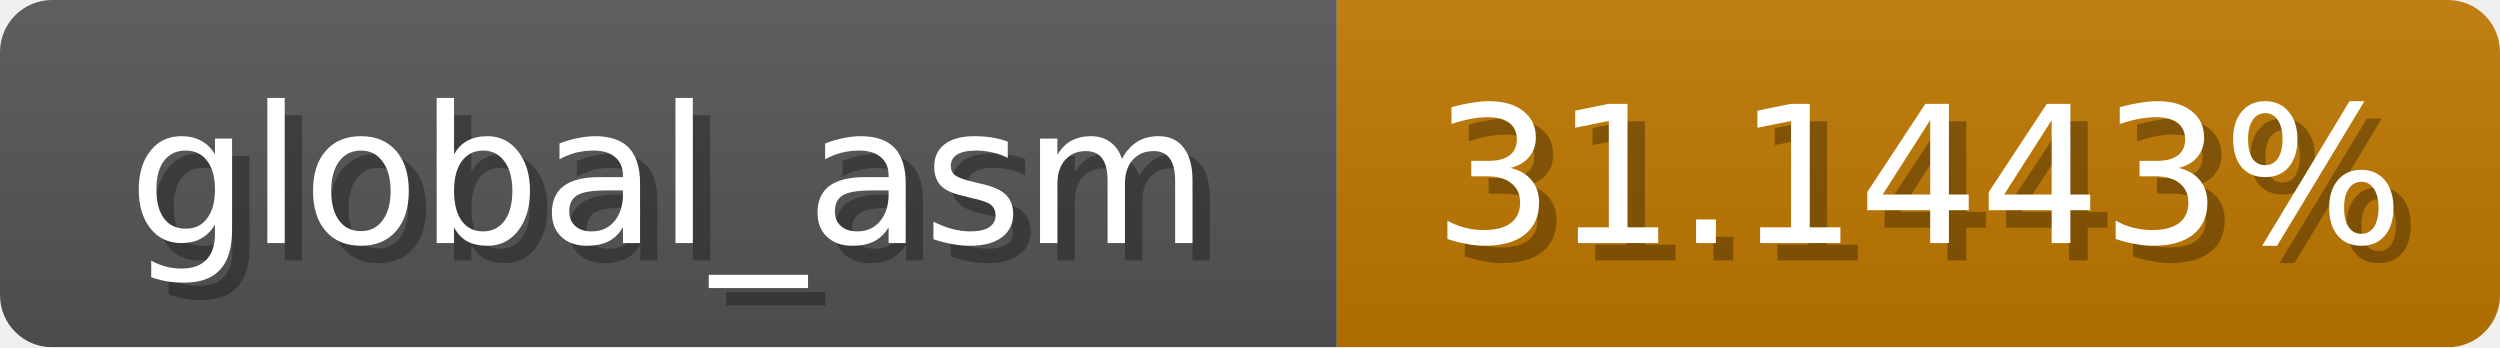
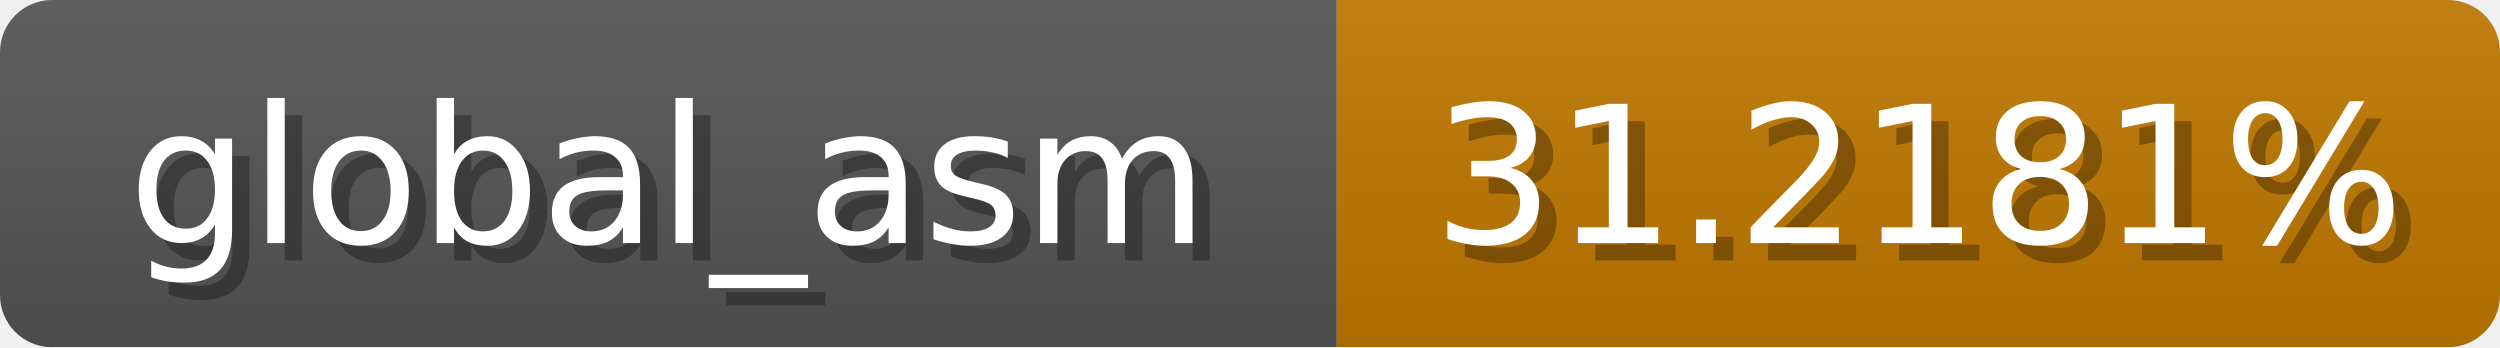
<svg xmlns="http://www.w3.org/2000/svg" width="144" height="20">
  <linearGradient id="b" x2="0" y2="100%">
    <stop offset="0" stop-color="#bbb" stop-opacity=".1" />
    <stop offset="1" stop-opacity=".1" />
  </linearGradient>
  <mask id="anybadge_1">
    <rect width="144" height="20" rx="3" fill="#fff" />
  </mask>
  <g mask="url(#anybadge_1)">
    <path fill="#555" d="M0 0h77v20H0z" />
    <path fill="#c07800" d="M77 0h67v20H77z" />
    <path fill="url(#b)" d="M0 0h144v20H0z" />
  </g>
  <g fill="#fff" text-anchor="middle" font-family="DejaVu Sans,Verdana,Geneva,sans-serif" font-size="11">
    <text x="39.5" y="15" fill="#010101" fill-opacity=".3">global_asm</text>
    <text x="38.5" y="14">global_asm</text>
  </g>
  <g fill="#fff" text-anchor="middle" font-family="DejaVu Sans,Verdana,Geneva,sans-serif" font-size="11">
-     <text x="111.5" y="15" fill="#010101" fill-opacity=".3">31.1443%</text>
-     <text x="110.5" y="14">31.1443%</text>
+     <text x="111.5" y="15" fill="#010101" fill-opacity=".3">31.2181%</text>
+     <text x="110.5" y="14">31.2181%</text>
  </g>
</svg>
